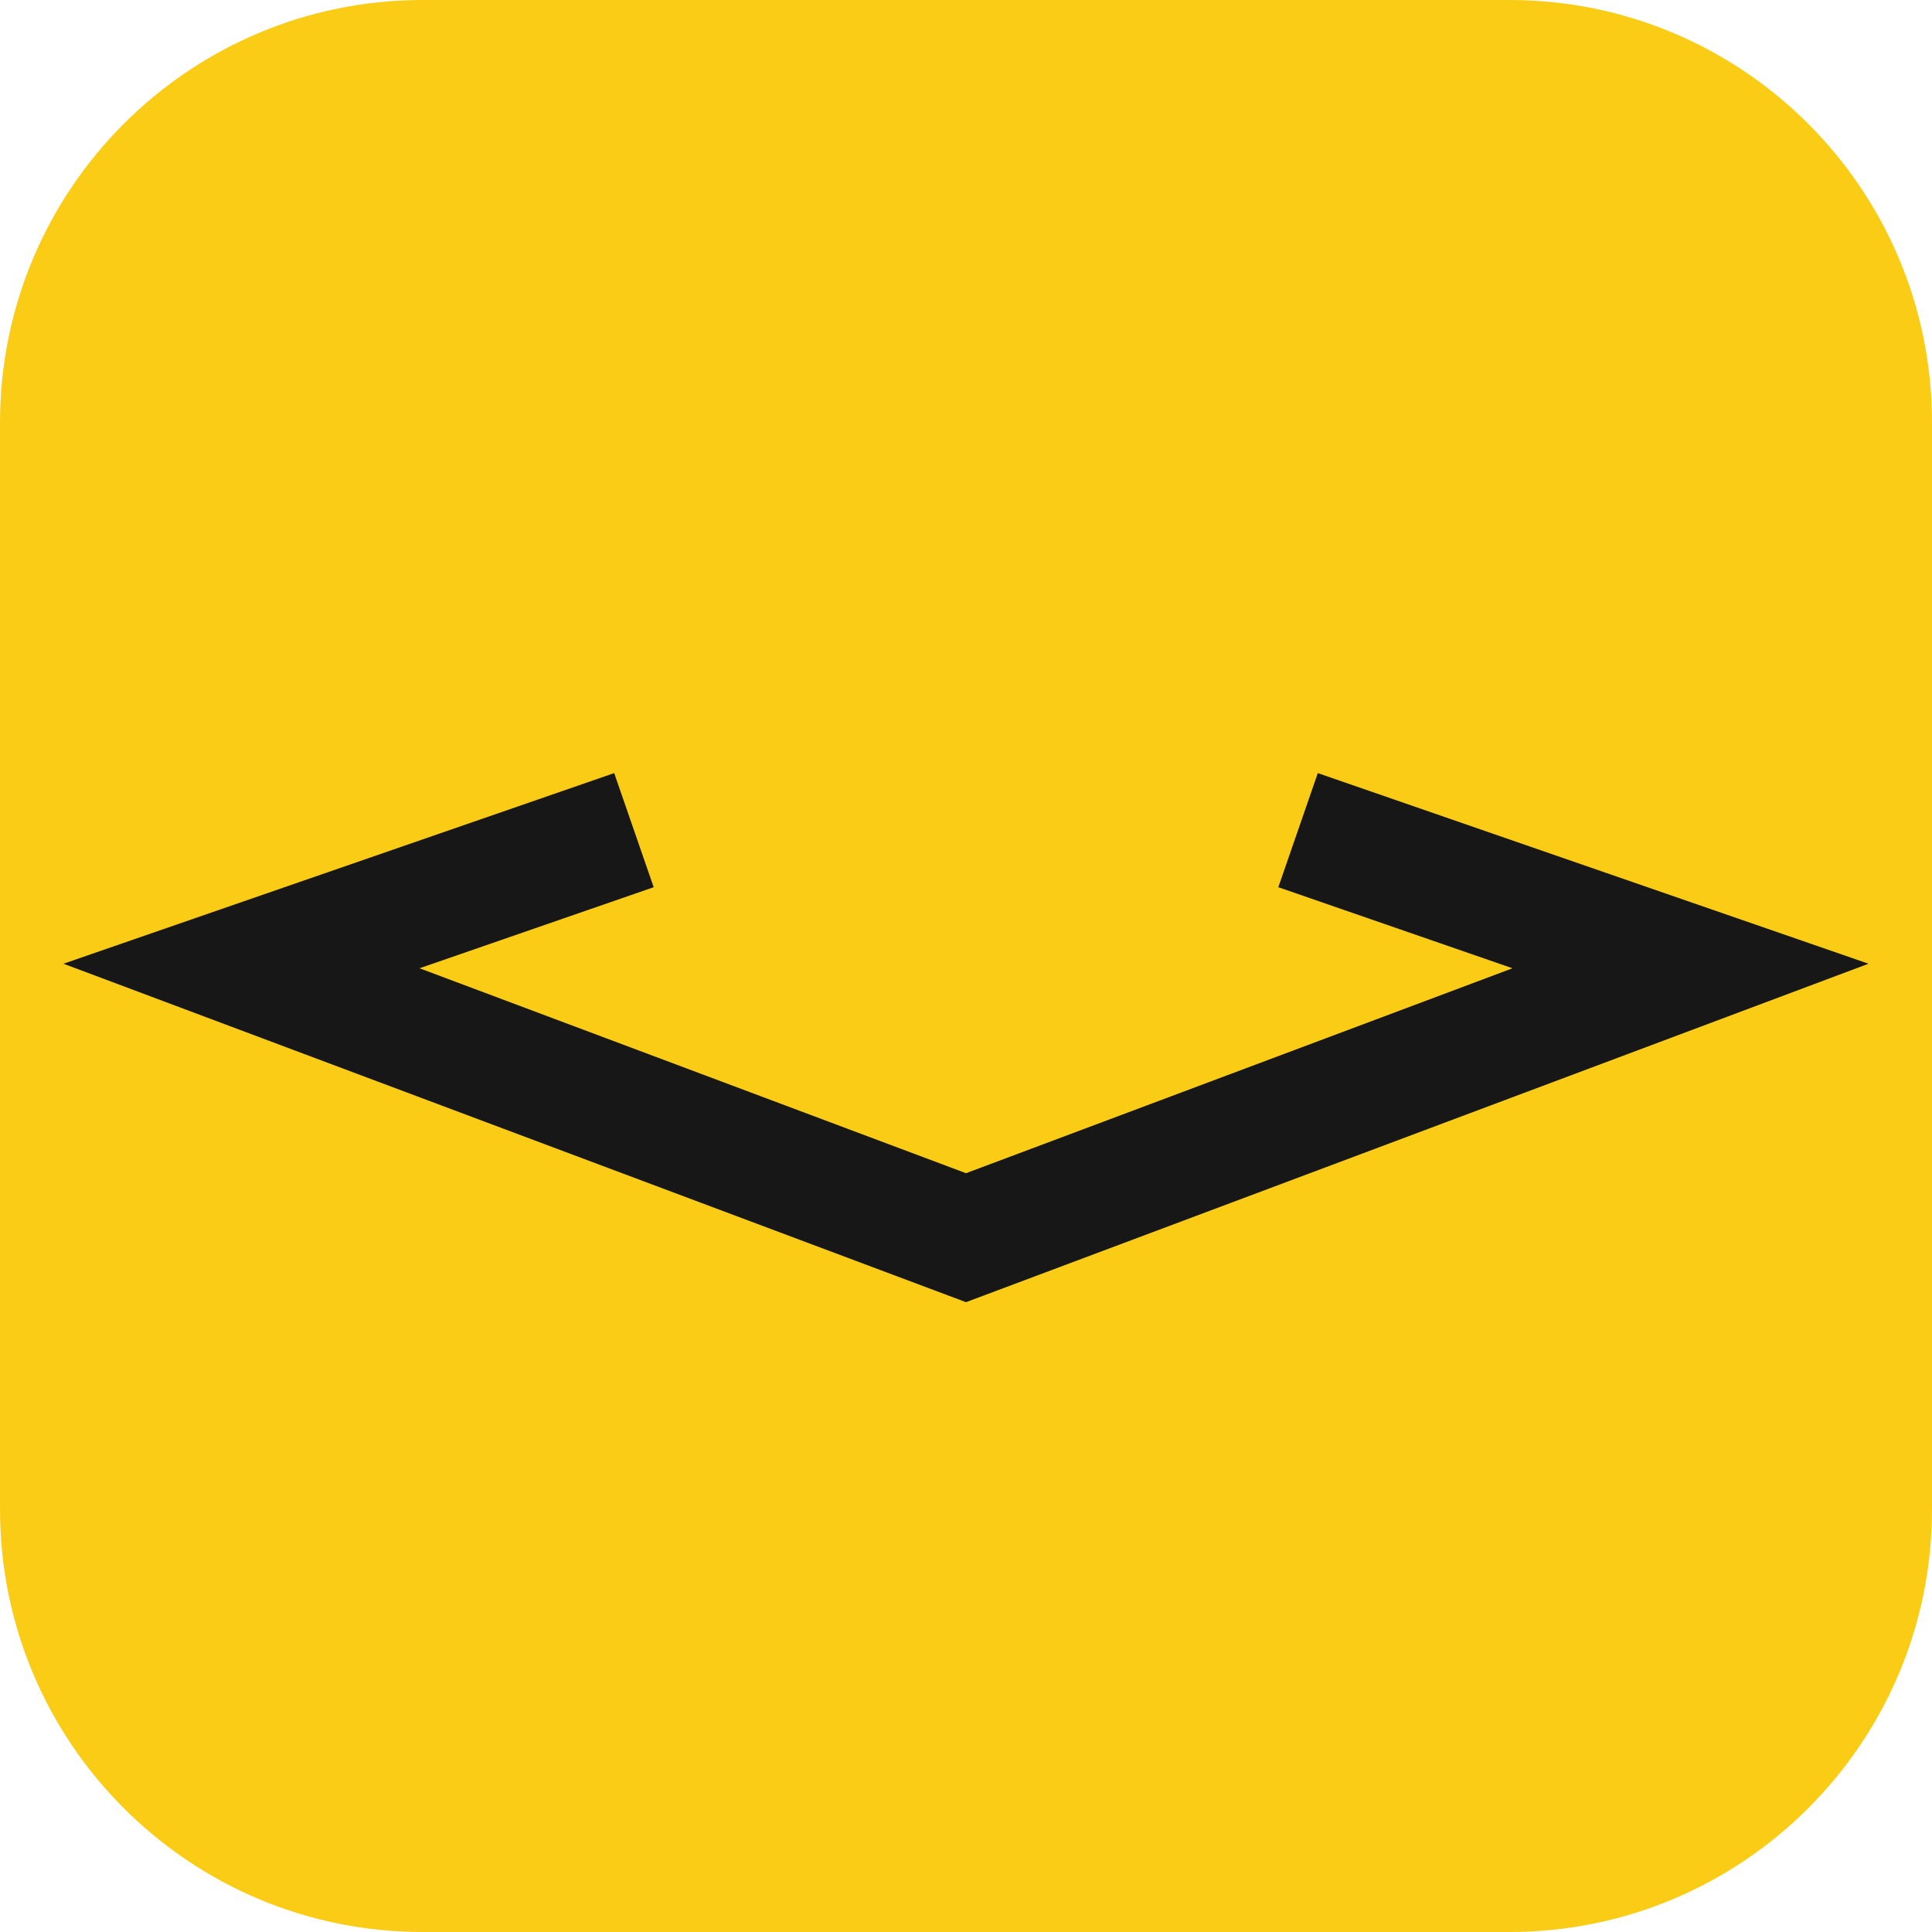
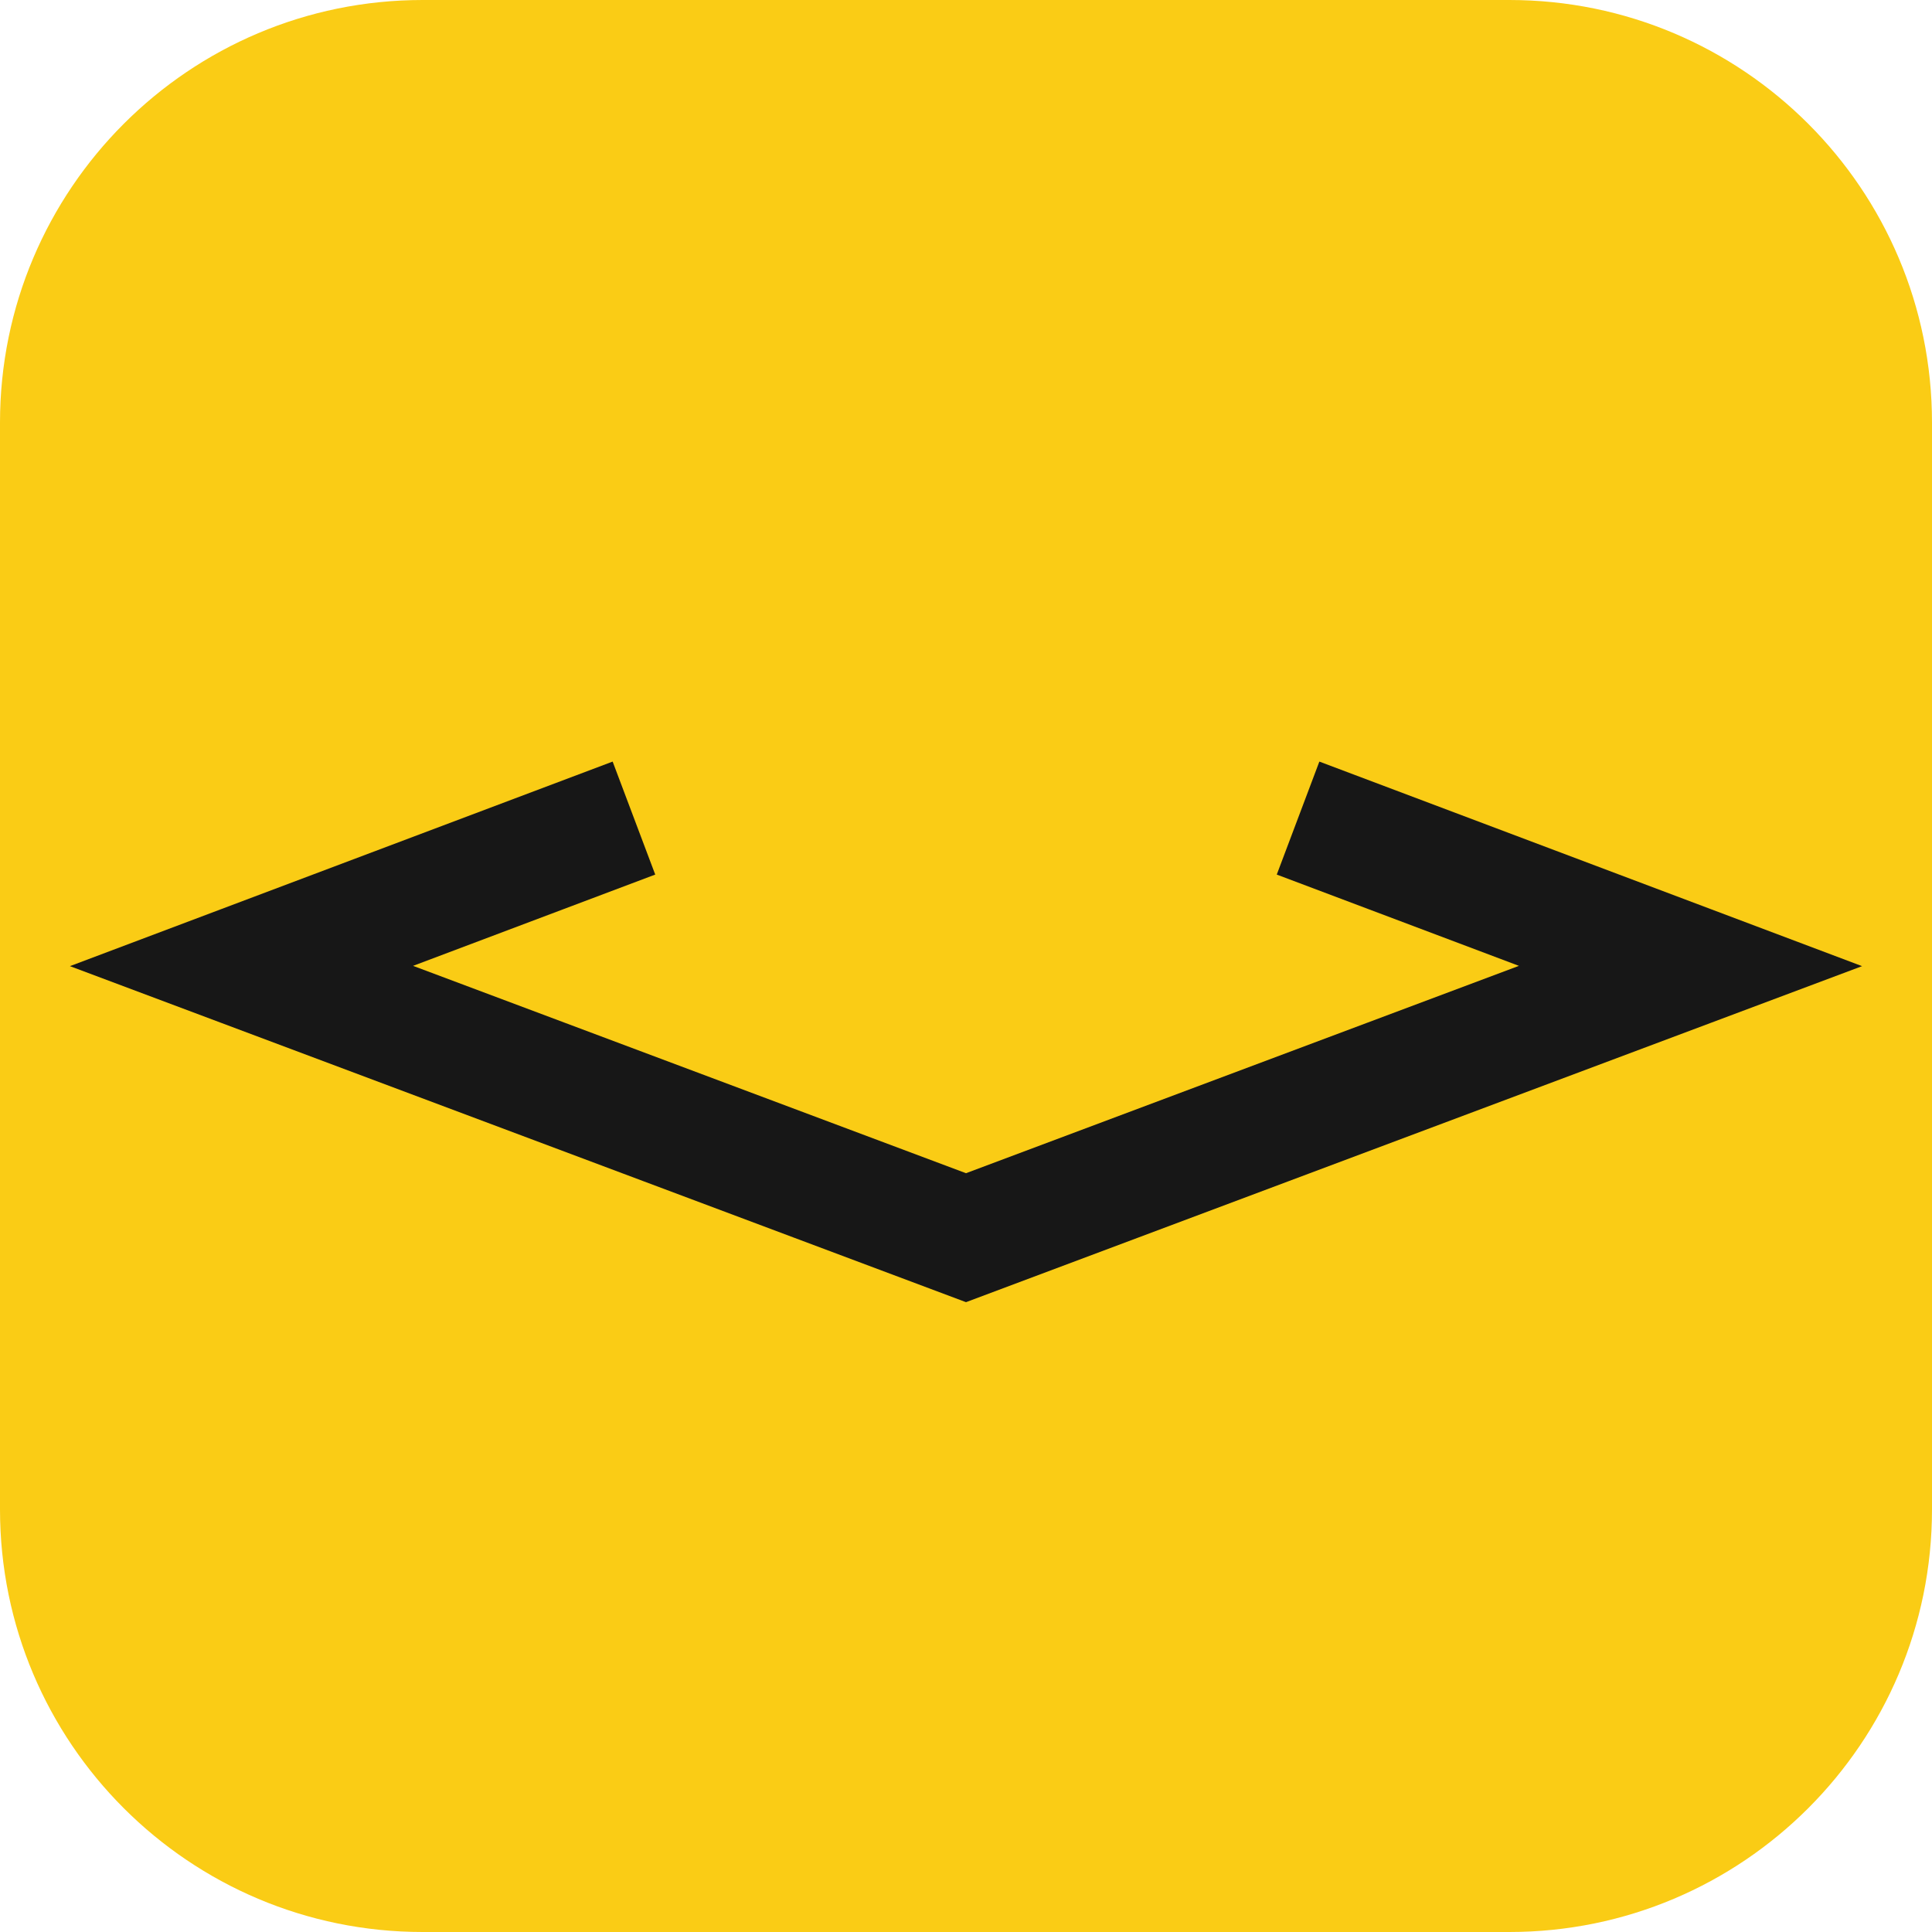
<svg xmlns="http://www.w3.org/2000/svg" viewBox="0 0 64 64">
  <rect width="64" height="64" rx="14" fill="#FACC15" />
-   <path d="M21 27.5 L8 32 L32 41 L56 32 L43 27.5" fill="none" stroke="#171717" stroke-width="4" stroke-linecap="butt" stroke-linejoin="miter" stroke-miterlimit="10" />
+   <path d="M21 27.1 L8 32 L32 41 L56 32 L43 27.1" fill="none" stroke="#171717" stroke-width="4" stroke-linecap="butt" stroke-linejoin="miter" stroke-miterlimit="10" />
</svg>
